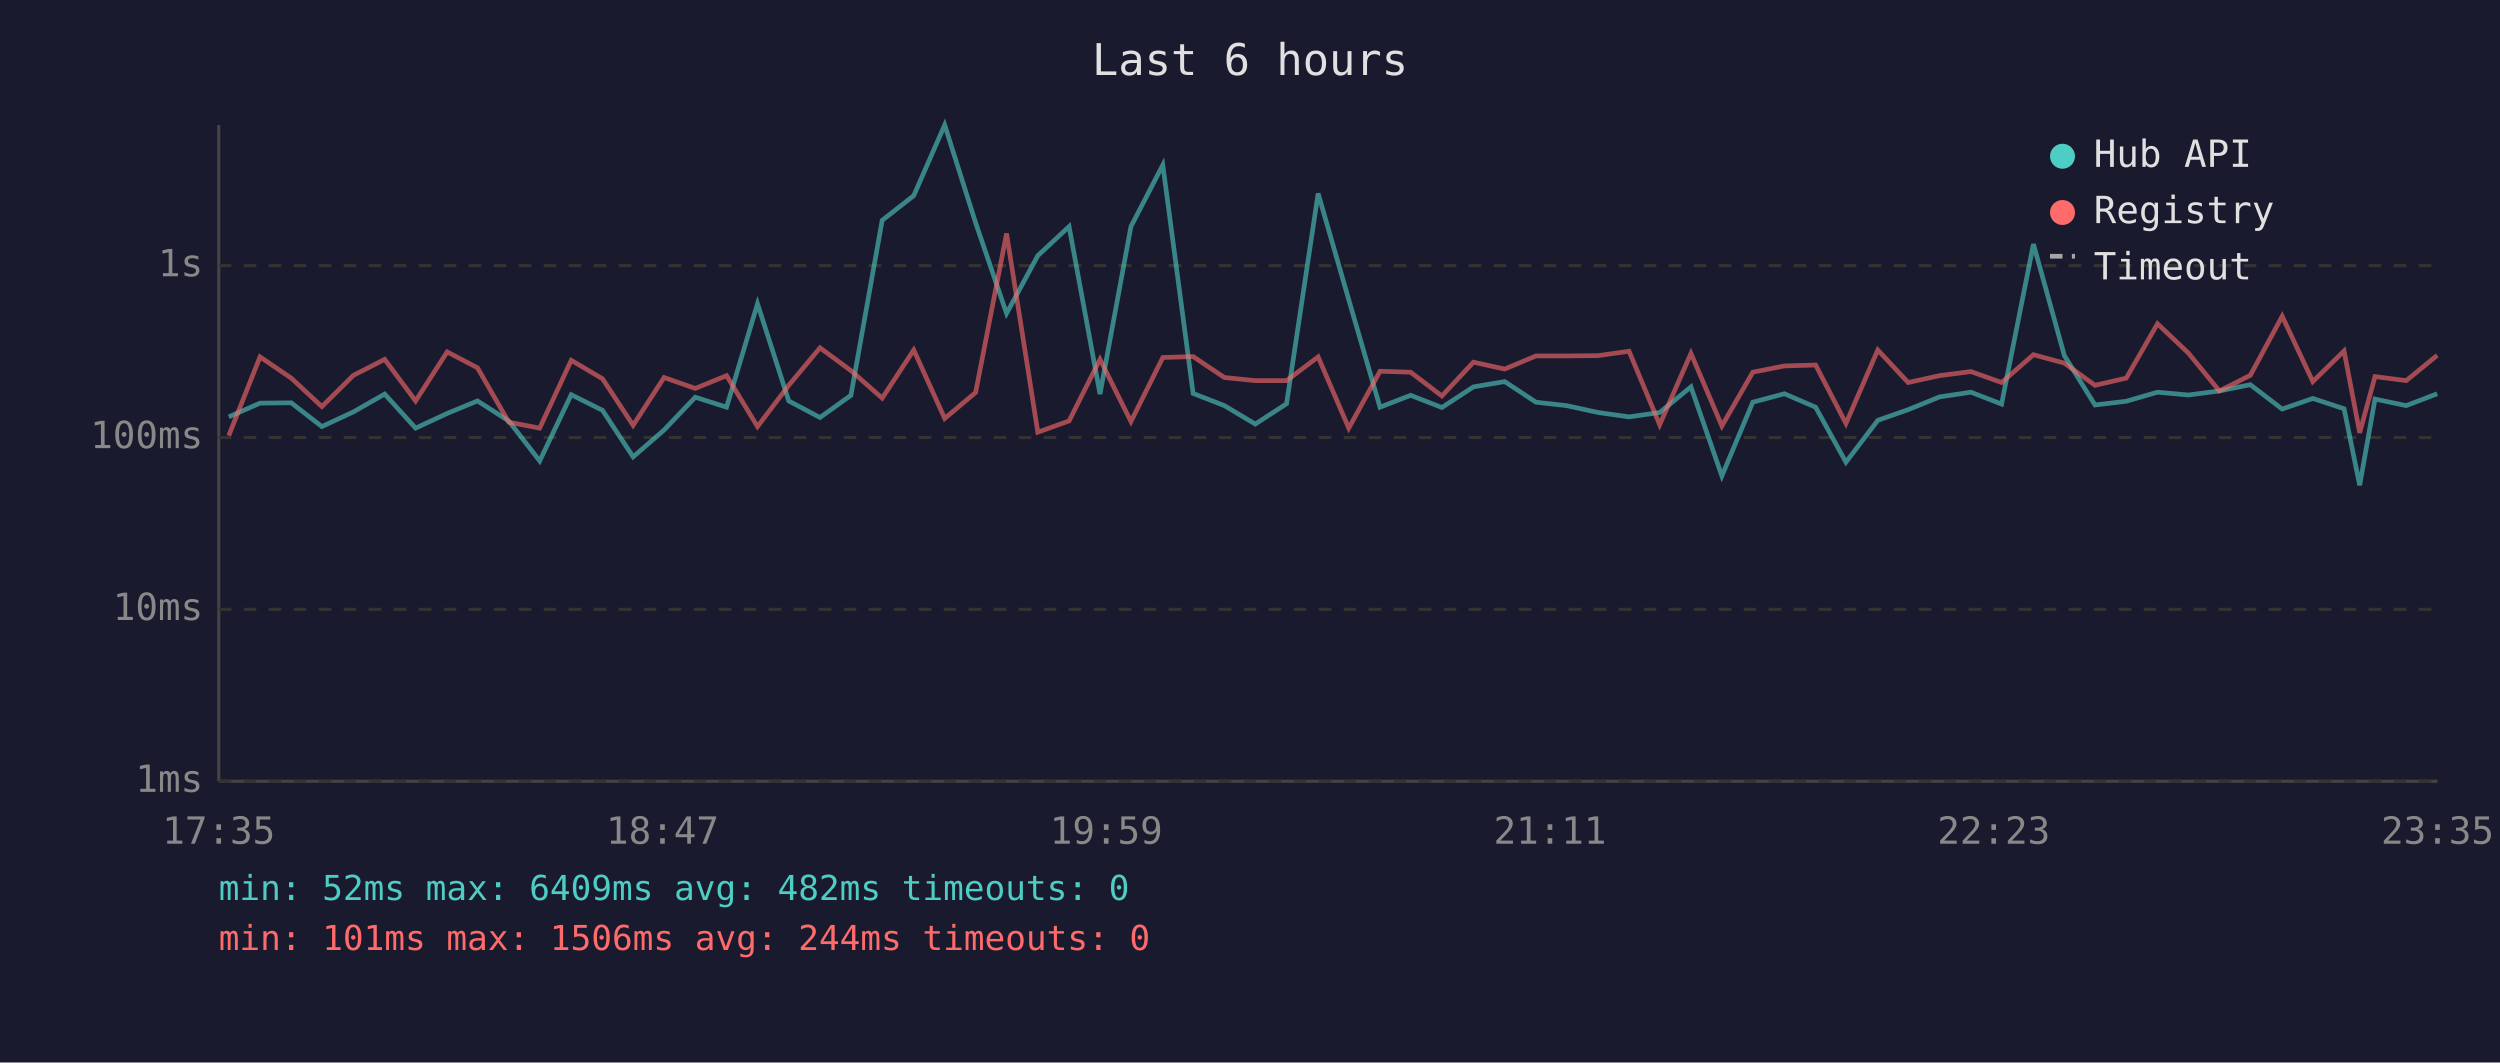
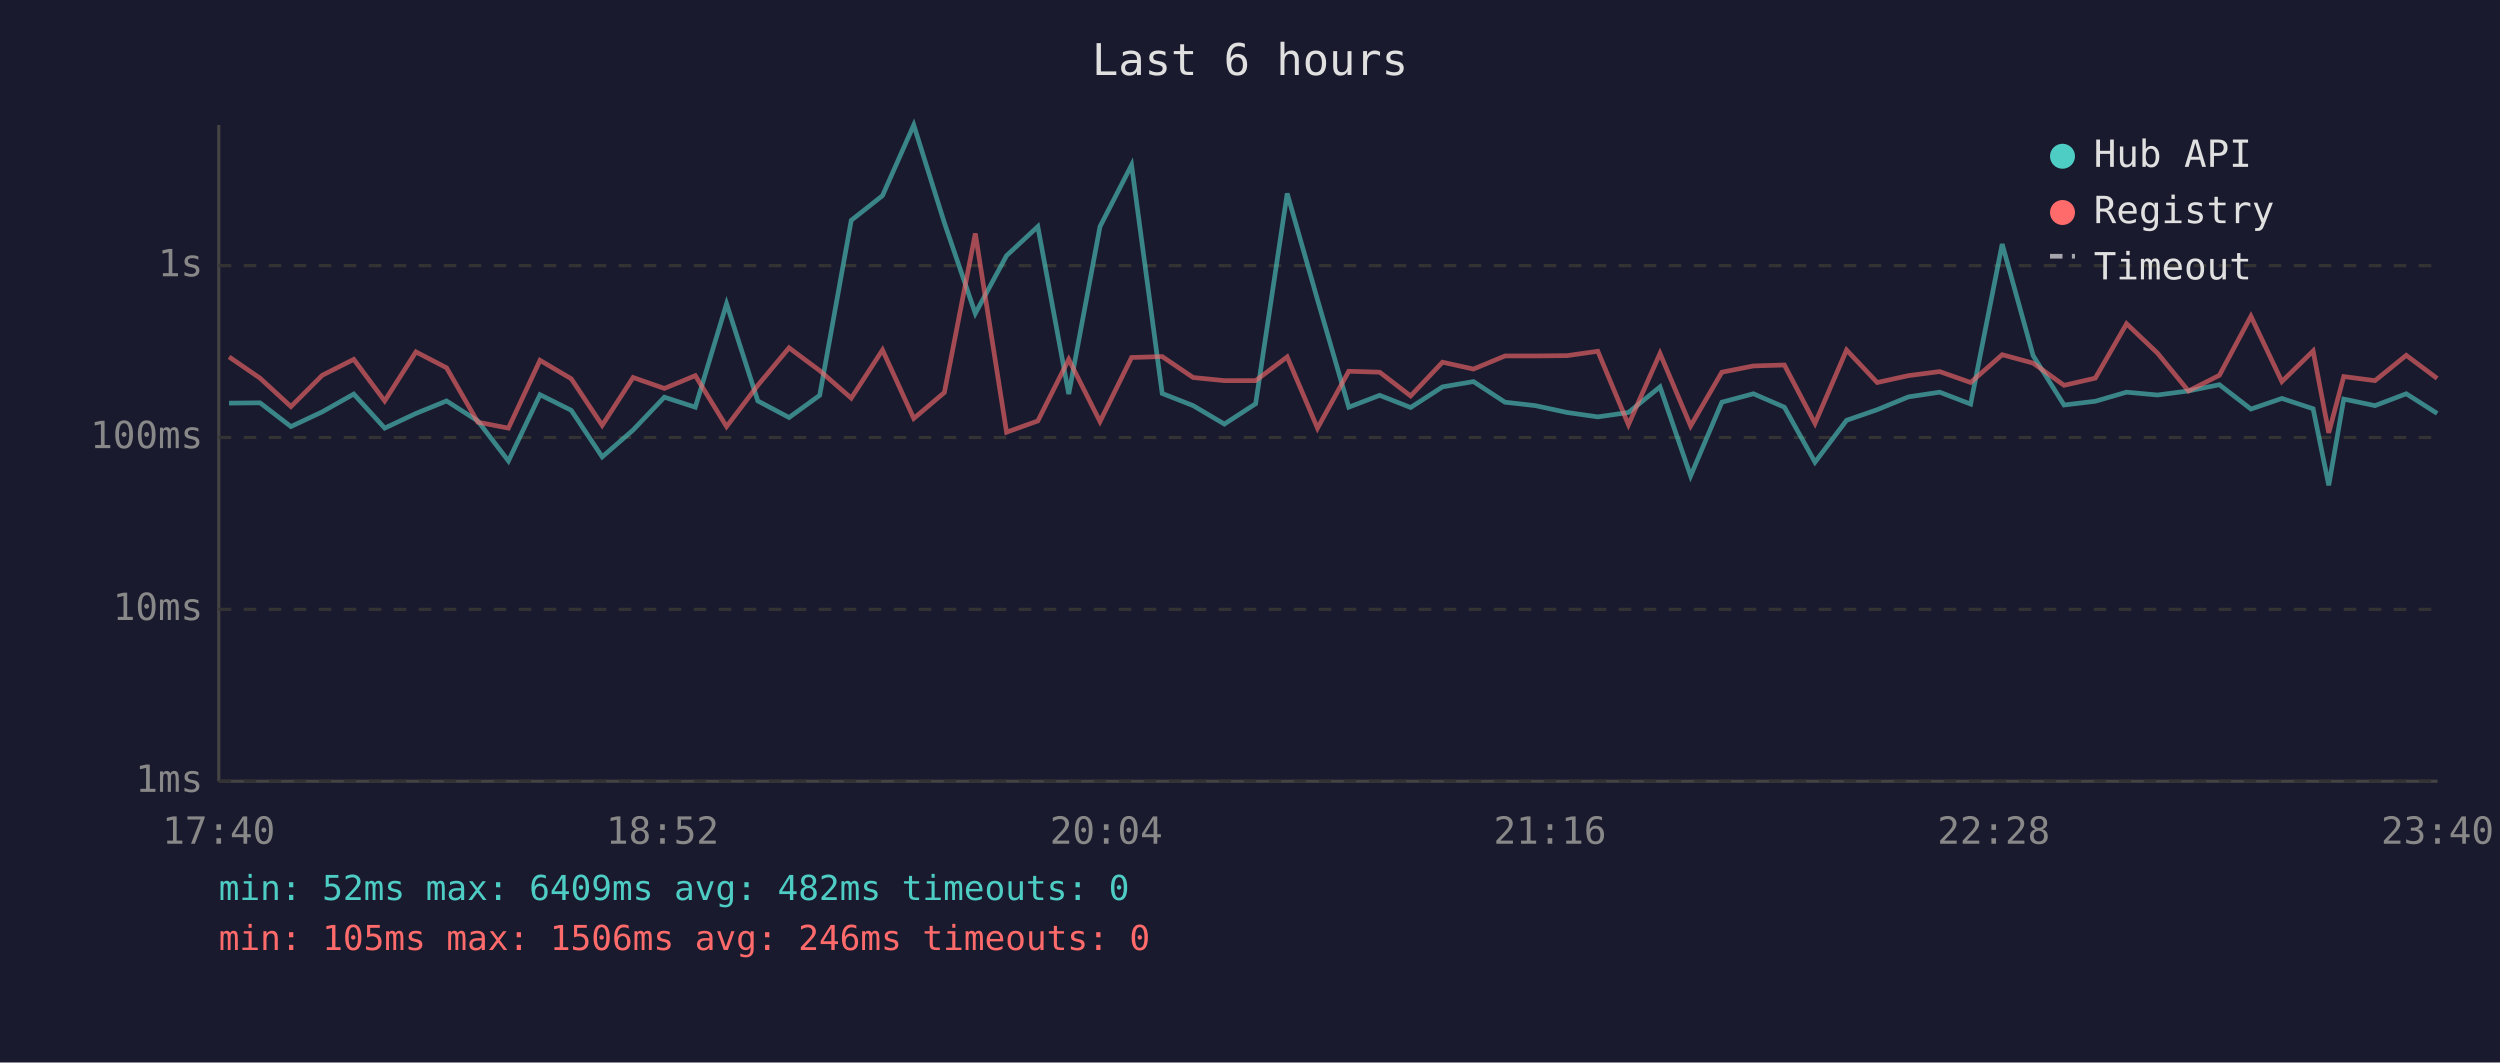
<svg xmlns="http://www.w3.org/2000/svg" viewBox="0 0 800 340" font-family="monospace" font-size="12">
  <rect width="800" height="340" fill="#1a1a2e" />
  <text x="400" y="24" fill="#e0e0e0" font-size="14" text-anchor="middle">Last 6 hours</text>
  <line x1="70" y1="40" x2="70" y2="250" stroke="#444" stroke-width="1" />
  <line x1="70" y1="250" x2="780" y2="250" stroke="#444" stroke-width="1" />
  <line x1="70" y1="250" x2="780" y2="250" stroke="#333" stroke-width="1" stroke-dasharray="4" />
  <text x="65" y="250" fill="#888" text-anchor="end" dominant-baseline="middle">1ms</text>
  <line x1="70" y1="195" x2="780" y2="195" stroke="#333" stroke-width="1" stroke-dasharray="4" />
  <text x="65" y="195" fill="#888" text-anchor="end" dominant-baseline="middle">10ms</text>
  <line x1="70" y1="140" x2="780" y2="140" stroke="#333" stroke-width="1" stroke-dasharray="4" />
  <text x="65" y="140" fill="#888" text-anchor="end" dominant-baseline="middle">100ms</text>
  <line x1="70" y1="85" x2="780" y2="85" stroke="#333" stroke-width="1" stroke-dasharray="4" />
  <text x="65" y="85" fill="#888" text-anchor="end" dominant-baseline="middle">1s</text>
-   <text x="70" y="270" fill="#888" text-anchor="middle">17:35</text>
-   <text x="212" y="270" fill="#888" text-anchor="middle">18:47</text>
-   <text x="354" y="270" fill="#888" text-anchor="middle">19:59</text>
-   <text x="496" y="270" fill="#888" text-anchor="middle">21:11</text>
-   <text x="638" y="270" fill="#888" text-anchor="middle">22:23</text>
-   <text x="780" y="270" fill="#888" text-anchor="middle">23:35</text>
-   <polyline points="73.2,133.4 83.2,129.0 93.2,128.9 103.0,136.5 113.1,131.8 123.1,126.1 133.0,137.0 143.1,132.3 152.8,128.3 162.8,134.7 172.7,147.5 182.8,126.3 192.8,131.3 202.6,146.2 212.5,137.6 222.5,127.1 232.5,130.3 242.4,97.2 252.4,128.3 262.4,133.6 272.3,126.5 282.3,70.5 292.4,62.6 302.3,40.0 312.2,71.3 322.1,100.3 332.1,81.8 342.1,72.5 352.0,126.1 361.9,72.5 372.1,52.8 381.8,125.9 391.8,129.8 401.7,135.7 411.7,129.2 421.8,61.9 431.6,95.9 441.6,130.3 451.4,126.5 461.4,130.4 471.5,123.8 481.5,122.1 491.5,128.7 501.3,129.8 511.4,132.0 521.3,133.4 531.1,132.0 541.1,123.8 551.0,152.3 560.9,128.7 571.0,126.0 581.0,130.3 590.7,147.9 600.9,134.5 610.6,131.1 620.7,127.0 630.7,125.5 640.5,129.3 650.7,78.1 660.6,113.8 670.4,129.6 680.4,128.4 690.4,125.5 700.3,126.4 710.2,125.1 720.1,123.1 730.3,130.9 740.1,127.5 750.1,130.8 755.1,155.3 760.0,127.7 770.0,129.8 779.9,126.0" fill="none" stroke="#4ecdc4" stroke-width="1.5" opacity="0.6" />
-   <polyline points="73.2,139.4 83.2,114.2 93.2,121.0 103.0,130.1 113.1,120.1 123.1,115.0 133.0,128.3 143.1,112.6 152.8,117.7 162.8,135.1 172.7,137.0 182.8,115.3 192.8,121.2 202.6,136.1 212.5,120.8 222.5,124.3 232.5,120.2 242.4,136.5 252.4,123.3 262.4,111.3 272.3,118.6 282.3,127.4 292.4,112.0 302.3,133.9 312.2,125.6 322.1,74.7 332.1,138.3 342.1,134.7 352.0,115.0 361.9,134.9 372.1,114.4 381.8,114.1 391.8,120.8 401.7,121.8 411.7,121.8 421.8,114.2 431.6,137.0 441.6,118.8 451.4,119.1 461.4,126.7 471.5,115.9 481.5,118.1 491.5,113.9 501.3,113.9 511.4,113.8 521.3,112.4 531.1,135.9 541.1,113.1 551.0,136.3 560.9,119.1 571.0,117.1 581.0,116.8 590.7,135.5 600.9,112.0 610.6,122.4 620.7,120.2 630.7,118.9 640.5,122.4 650.7,113.5 660.6,116.2 670.4,123.3 680.4,121.0 690.4,103.6 700.3,113.0 710.2,125.1 720.1,120.1 730.3,101.2 740.1,122.1 750.1,112.3 755.1,138.5 760.0,120.5 770.0,121.8 779.9,113.7" fill="none" stroke="#ff6b6b" stroke-width="1.5" opacity="0.6" />
+   <text x="70" y="270" fill="#888" text-anchor="middle">17:40</text>
+   <text x="212" y="270" fill="#888" text-anchor="middle">18:52</text>
+   <text x="354" y="270" fill="#888" text-anchor="middle">20:04</text>
+   <text x="496" y="270" fill="#888" text-anchor="middle">21:16</text>
+   <text x="638" y="270" fill="#888" text-anchor="middle">22:28</text>
+   <text x="780" y="270" fill="#888" text-anchor="middle">23:40</text>
+   <polyline points="73.3,129.0 83.2,128.9 93.1,136.5 103.1,131.8 113.2,126.1 123.1,137.0 133.1,132.3 142.9,128.3 152.9,134.7 162.7,147.5 172.8,126.3 182.8,131.3 192.7,146.2 202.6,137.6 212.6,127.1 222.5,130.3 232.5,97.2 242.5,128.3 252.5,133.6 262.3,126.5 272.4,70.5 282.4,62.6 292.4,40.0 302.2,71.3 312.1,100.3 322.1,81.8 332.1,72.5 342.0,126.1 352.0,72.5 362.1,52.8 371.9,125.9 381.8,129.8 391.8,135.7 401.8,129.2 411.9,61.9 421.6,95.9 431.6,130.3 441.5,126.5 451.4,130.4 461.6,123.8 471.5,122.1 481.6,128.7 491.3,129.8 501.5,132.0 511.3,133.4 521.1,132.0 531.2,123.8 541.0,152.3 551.0,128.7 561.1,126.0 571.0,130.3 580.8,147.9 590.9,134.5 600.7,131.1 610.7,127.0 620.7,125.5 630.6,129.3 640.7,78.1 650.6,113.8 660.5,129.6 670.5,128.4 680.5,125.5 690.4,126.4 700.3,125.1 710.2,123.1 720.3,130.9 730.2,127.5 740.2,130.8 745.2,155.3 750.0,127.7 760.0,129.8 770.0,126.0 779.9,132.3" fill="none" stroke="#4ecdc4" stroke-width="1.5" opacity="0.6" />
+   <polyline points="73.3,114.2 83.2,121.0 93.1,130.1 103.1,120.1 113.2,115.0 123.1,128.3 133.1,112.6 142.9,117.7 152.9,135.1 162.7,137.0 172.8,115.3 182.8,121.2 192.7,136.1 202.6,120.8 212.6,124.3 222.5,120.2 232.5,136.5 242.5,123.3 252.5,111.3 262.3,118.6 272.4,127.4 282.4,112.0 292.4,133.9 302.2,125.6 312.1,74.7 322.1,138.3 332.1,134.7 342.0,115.0 352.0,134.9 362.1,114.4 371.9,114.1 381.8,120.8 391.8,121.8 401.8,121.8 411.9,114.2 421.6,137.0 431.6,118.8 441.5,119.1 451.4,126.7 461.6,115.9 471.5,118.1 481.6,113.9 491.3,113.9 501.5,113.8 511.3,112.4 521.1,135.9 531.2,113.1 541.0,136.3 551.0,119.1 561.1,117.1 571.0,116.8 580.8,135.5 590.9,112.0 600.7,122.4 610.7,120.2 620.7,118.9 630.6,122.4 640.7,113.5 650.6,116.2 660.5,123.3 670.5,121.0 680.5,103.6 690.4,113.0 700.3,125.1 710.2,120.1 720.3,101.2 730.2,122.1 740.2,112.3 745.2,138.5 750.0,120.5 760.0,121.8 770.0,113.7 779.9,121.1" fill="none" stroke="#ff6b6b" stroke-width="1.5" opacity="0.6" />
  <circle cx="660" cy="50" r="4" fill="#4ecdc4" />
  <text x="670" y="50" fill="#e0e0e0" dominant-baseline="middle">Hub API</text>
  <circle cx="660" cy="68" r="4" fill="#ff6b6b" />
  <text x="670" y="68" fill="#e0e0e0" dominant-baseline="middle">Registry</text>
  <line x1="656" y1="82" x2="664" y2="82" stroke="#e0e0e0" stroke-width="1.5" stroke-dasharray="4,3" opacity="0.7" />
  <text x="670" y="86" fill="#e0e0e0" dominant-baseline="middle">Timeout</text>
  <text x="70" y="288" fill="#4ecdc4" font-size="11">min: 52ms  max: 6409ms  avg: 482ms  timeouts: 0</text>
-   <text x="70" y="304" fill="#ff6b6b" font-size="11">min: 101ms  max: 1506ms  avg: 244ms  timeouts: 0</text>
+   <text x="70" y="304" fill="#ff6b6b" font-size="11">min: 105ms  max: 1506ms  avg: 246ms  timeouts: 0</text>
</svg>
